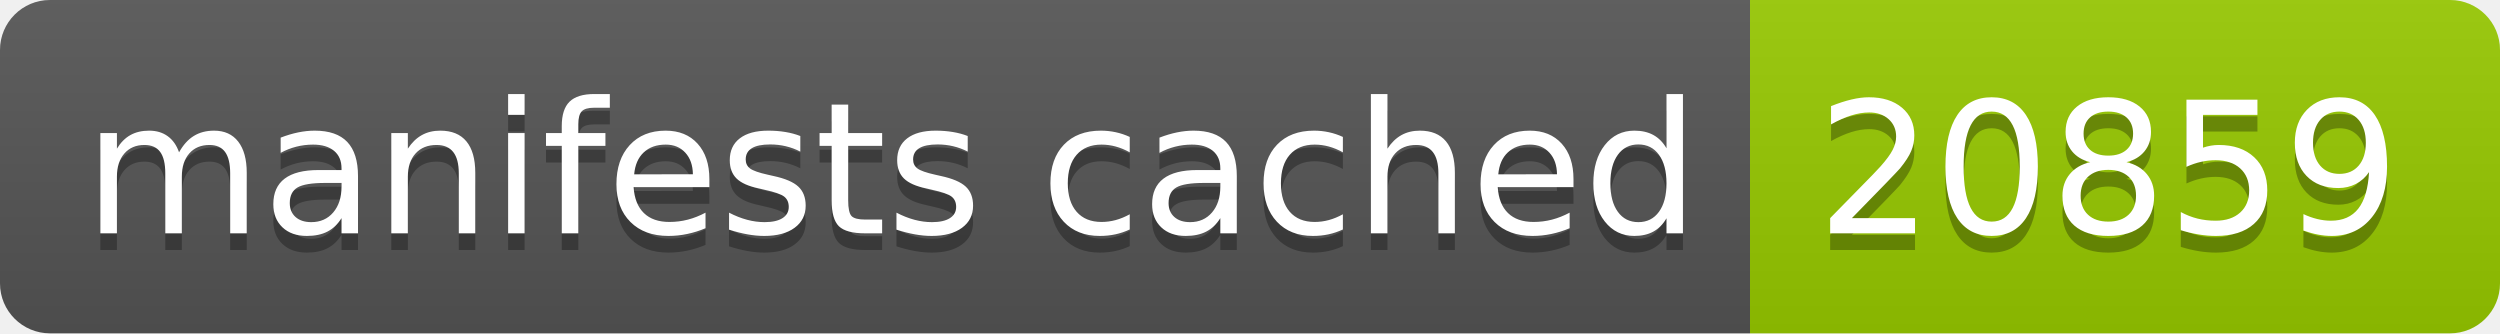
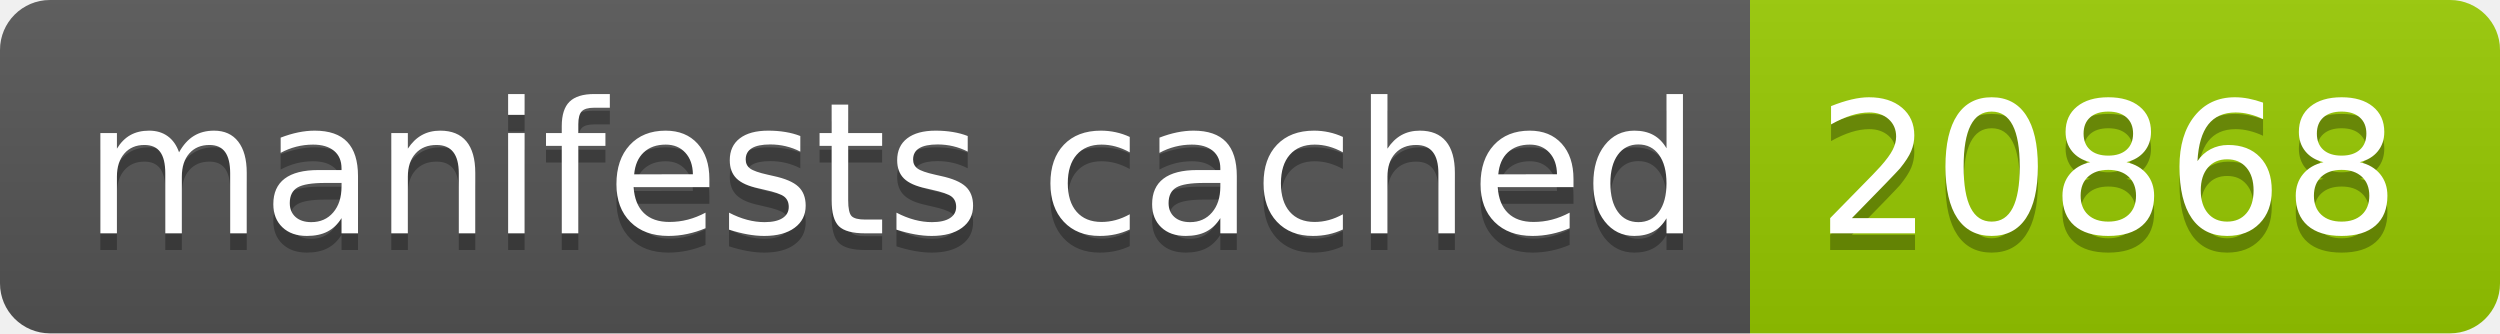
- <svg xmlns="http://www.w3.org/2000/svg" width="150" height="20" role="img" aria-label="manifests cached: 20859">
+ <svg xmlns="http://www.w3.org/2000/svg" width="150" height="20" role="img" aria-label="manifests cached: 20868">
  <linearGradient id="s" x2="0" y2="100%">
    <stop offset="0" stop-color="#bbb" stop-opacity=".1" />
    <stop offset="1" stop-opacity=".1" />
  </linearGradient>
  <clipPath id="r">
    <rect width="150" height="20" rx="3" fill="#fff" />
  </clipPath>
  <g clip-path="url(#r)">
    <rect width="105" height="20" fill="#555" />
    <rect x="105" width="45" height="20" fill="#97ca00" />
    <rect width="150" height="20" fill="url(#s)" />
  </g>
  <g fill="#fff" text-anchor="middle" font-family="Verdana,Geneva,DejaVu Sans,sans-serif" text-rendering="geometricPrecision" font-size="110">
    <text aria-hidden="true" x="535" y="150" fill="#010101" fill-opacity=".3" transform="scale(.1)" textLength="950">manifests cached</text>
    <text x="535" y="140" transform="scale(.1)" fill="#fff" textLength="950">manifests cached</text>
-     <text aria-hidden="true" x="1265" y="150" fill="#010101" fill-opacity=".3" transform="scale(.1)" textLength="350">20859</text>
-     <text x="1265" y="140" transform="scale(.1)" fill="#fff" textLength="350">20859</text>
+     <text aria-hidden="true" x="1265" y="150" fill="#010101" fill-opacity=".3" transform="scale(.1)" textLength="350">20868</text>
+     <text x="1265" y="140" transform="scale(.1)" fill="#fff" textLength="350">20868</text>
  </g>
</svg>
